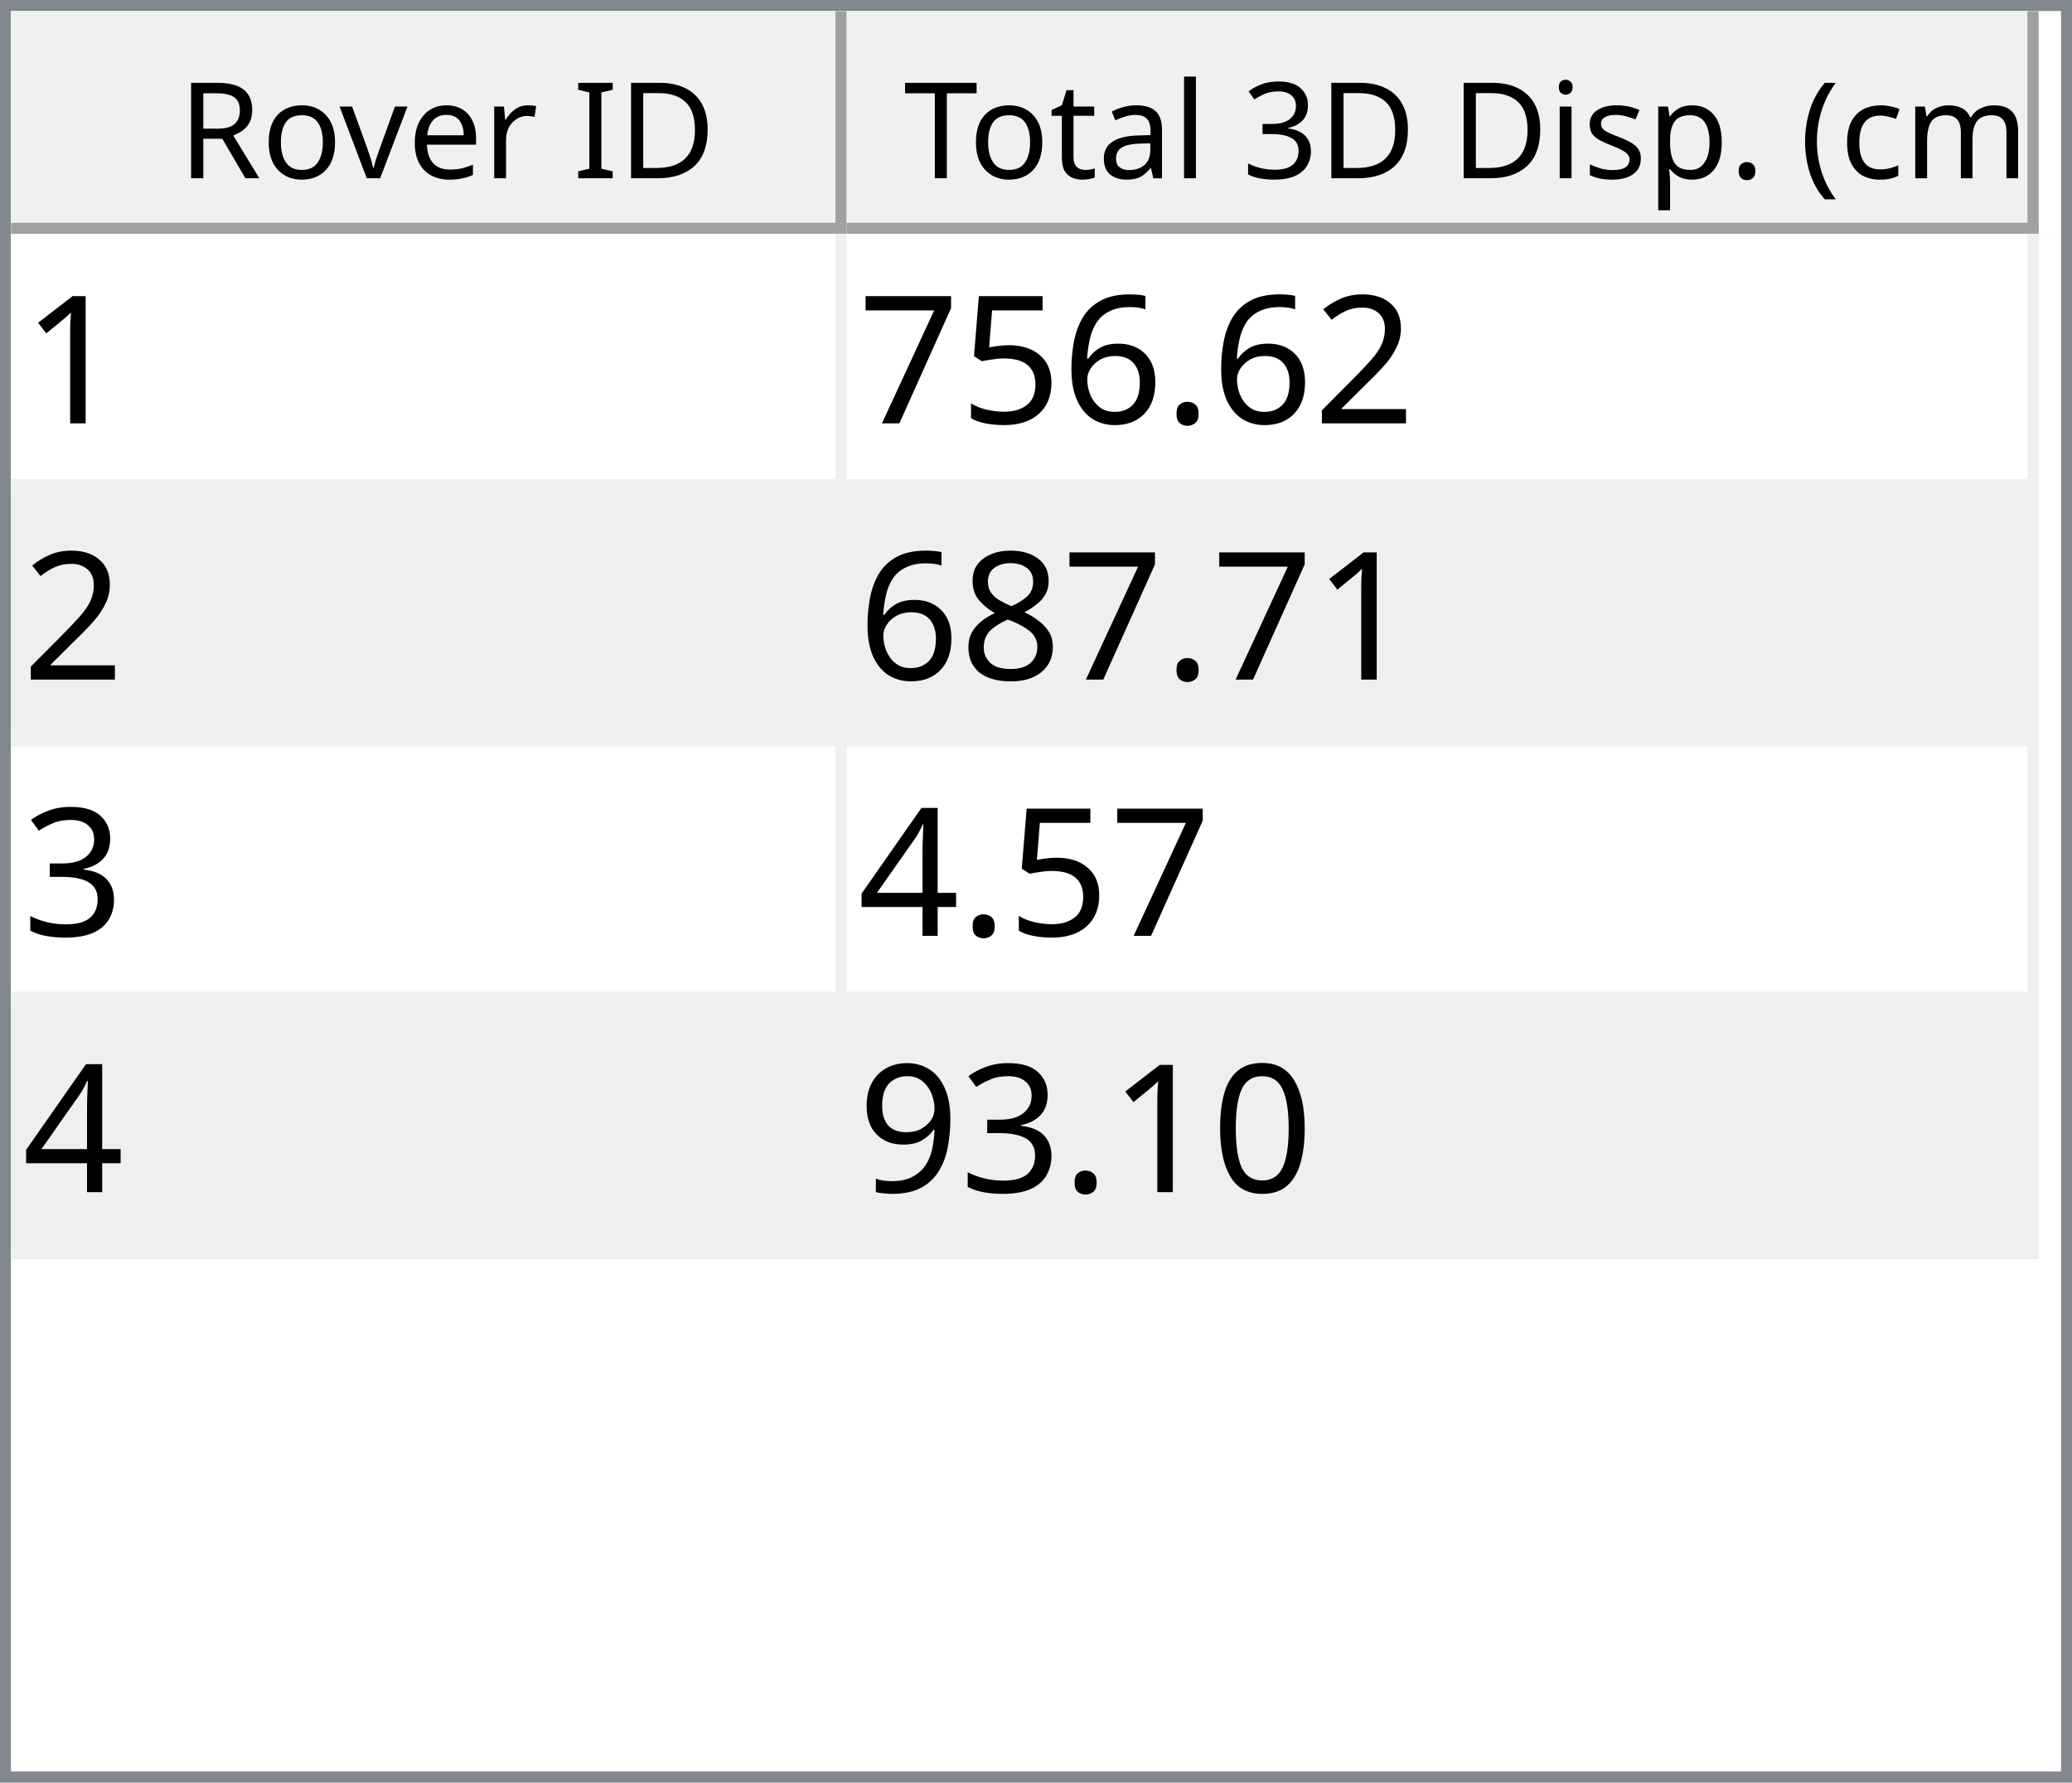
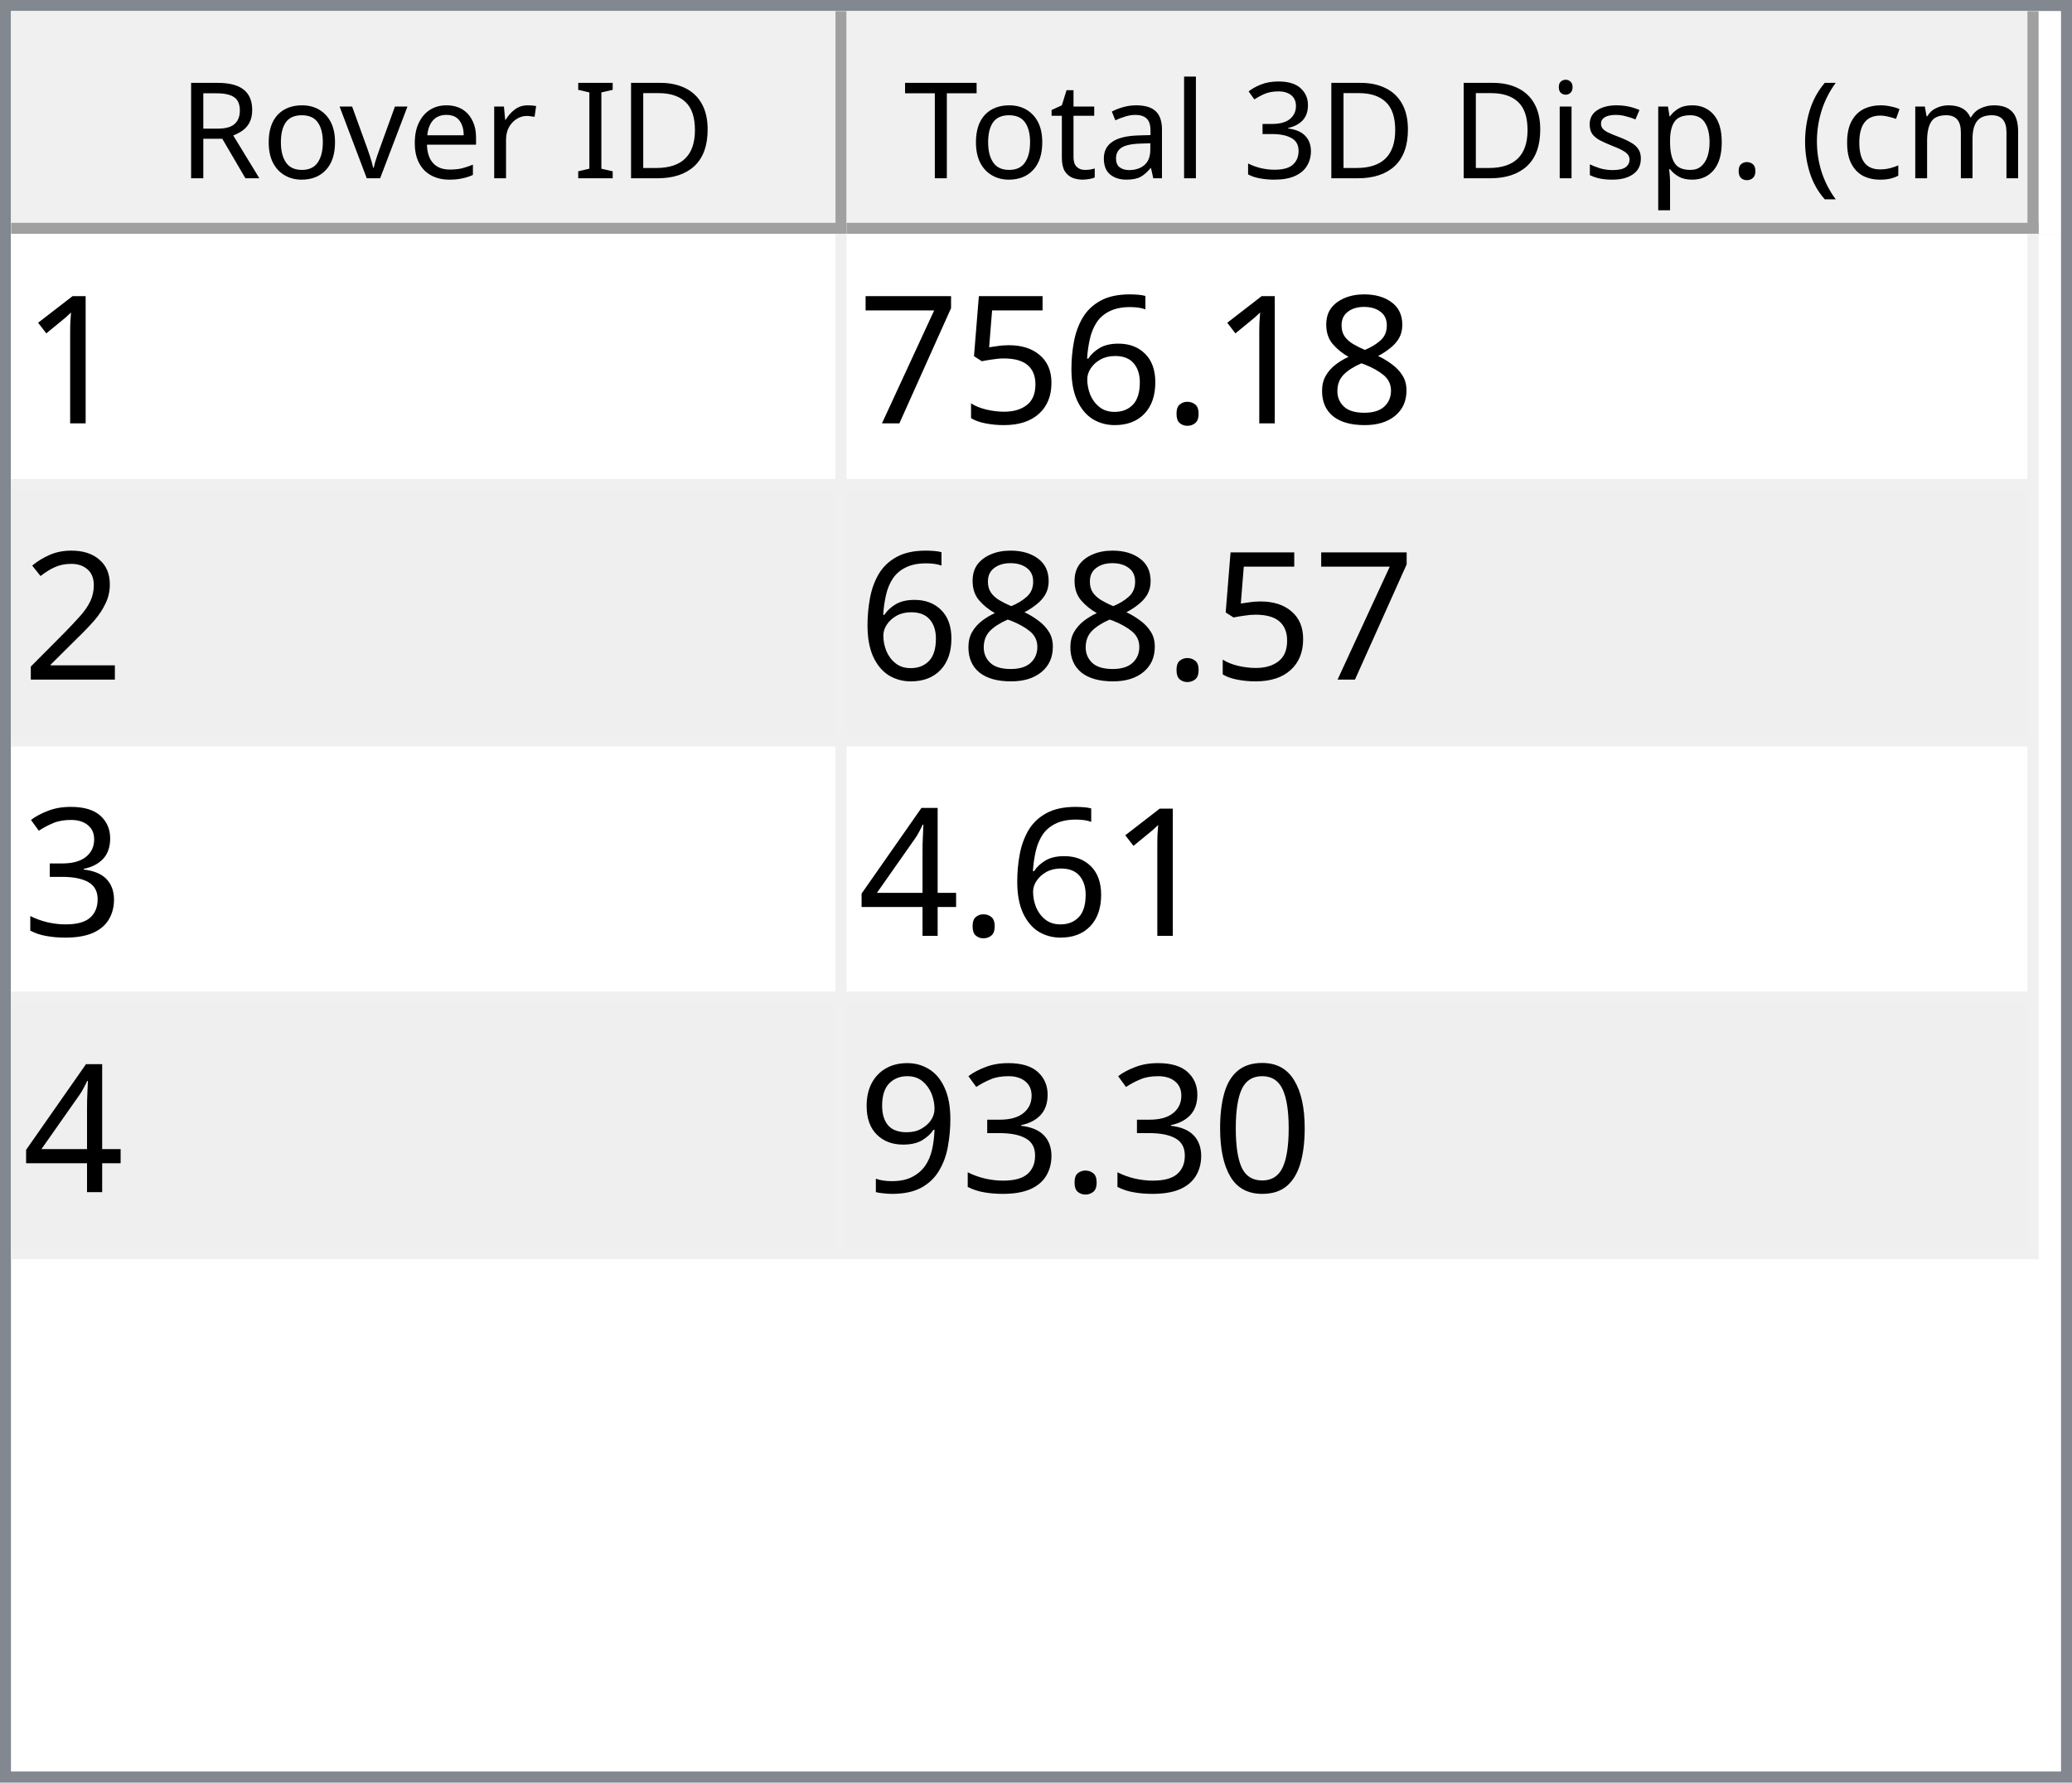
<svg xmlns="http://www.w3.org/2000/svg" style="fill-opacity:1; color-rendering:auto; color-interpolation:auto; text-rendering:auto; stroke:black; stroke-linecap:square; stroke-miterlimit:10; shape-rendering:auto; stroke-opacity:1; fill:black; stroke-dasharray:none; font-weight:normal; stroke-width:1; font-family:'Dialog'; font-style:normal; stroke-linejoin:miter; font-size:12px; stroke-dashoffset:0; image-rendering:auto;" width="186" height="160">
  <defs id="genericDefs" />
  <g>
    <defs id="defs1">
      <clipPath clipPathUnits="userSpaceOnUse" id="clipPath1">
        <path d="M0 0 L186 0 L186 160 L0 160 L0 0 Z" />
      </clipPath>
      <clipPath clipPathUnits="userSpaceOnUse" id="clipPath2">
        <path d="M0 0 L0 160 L186 160 L186 0 Z" />
      </clipPath>
      <clipPath clipPathUnits="userSpaceOnUse" id="clipPath3">
        <path d="M0 0 L0 20 L184 20 L184 0 Z" />
      </clipPath>
      <clipPath clipPathUnits="userSpaceOnUse" id="clipPath4">
        <path d="M0 0 L0 20 L75 20 L75 0 Z" />
      </clipPath>
      <clipPath clipPathUnits="userSpaceOnUse" id="clipPath5">
        <path d="M1 1 L1 19 L74 19 L74 1 Z" />
      </clipPath>
      <clipPath clipPathUnits="userSpaceOnUse" id="clipPath6">
        <path d="M0 0 L0 18 L73 18 L73 0 Z" />
      </clipPath>
      <clipPath clipPathUnits="userSpaceOnUse" id="clipPath7">
        <path d="M-0.5 -0.5 L-0.5 19.5 L74.5 19.5 L74.5 -0.5 Z" />
      </clipPath>
      <clipPath clipPathUnits="userSpaceOnUse" id="clipPath8">
        <path d="M0 0 L0 20 L107 20 L107 0 Z" />
      </clipPath>
      <clipPath clipPathUnits="userSpaceOnUse" id="clipPath9">
        <path d="M1 1 L1 19 L106 19 L106 1 Z" />
      </clipPath>
      <clipPath clipPathUnits="userSpaceOnUse" id="clipPath10">
        <path d="M0 0 L0 18 L105 18 L105 0 Z" />
      </clipPath>
      <clipPath clipPathUnits="userSpaceOnUse" id="clipPath11">
        <path d="M-0.5 -0.5 L-0.5 19.5 L106.5 19.5 L106.5 -0.5 Z" />
      </clipPath>
      <clipPath clipPathUnits="userSpaceOnUse" id="clipPath12">
        <path d="M0 0 L0 138 L184 138 L184 0 Z" />
      </clipPath>
      <clipPath clipPathUnits="userSpaceOnUse" id="clipPath13">
        <path d="M0 0 L0 92 L182 92 L182 0 Z" />
      </clipPath>
      <clipPath clipPathUnits="userSpaceOnUse" id="clipPath14">
        <path d="M-0.5 -0.5 L-0.5 91.5 L181.5 91.5 L181.5 -0.5 Z" />
      </clipPath>
      <clipPath clipPathUnits="userSpaceOnUse" id="clipPath15">
        <path d="M0 0 L0 22 L74 22 L74 0 Z" />
      </clipPath>
      <clipPath clipPathUnits="userSpaceOnUse" id="clipPath16">
        <path d="M0 0 L0 22 L106 22 L106 0 Z" />
      </clipPath>
      <font horiz-adv-x="64.551" id="font1">
        <font-face ascent="107.91" descent="25.098" units-per-em="100" style="font-style:normal; font-family:Segoe UI; font-weight:normal;" />
        <missing-glyph horiz-adv-x="64.551" d="M8.109 0 L8.109 68.266 L56.453 68.266 L56.453 0 L8.109 0 ZM15.328 7.234 L49.219 7.234 L49.219 61.031 L15.328 61.031 L15.328 7.234 Z" />
        <glyph unicode="D" horiz-adv-x="70.117" d="M9.188 0 L9.188 70.016 L28.516 70.016 Q65.531 70.016 65.531 35.891 Q65.531 19.672 55.25 9.836 Q44.969 0 27.734 0 L9.188 0 ZM17.391 62.594 L17.391 7.422 L27.828 7.422 Q41.609 7.422 49.273 14.797 Q56.938 22.172 56.938 35.688 Q56.938 62.594 28.328 62.594 L17.391 62.594 Z" />
        <glyph unicode="I" horiz-adv-x="26.611" d="M17.391 0 L9.188 0 L9.188 70.016 L17.391 70.016 L17.391 0 Z" />
        <glyph unicode=" " horiz-adv-x="27.393" d="" />
        <glyph unicode="r" horiz-adv-x="34.766" d="M34.188 41.891 Q32.078 43.5 28.125 43.5 Q23 43.5 19.555 38.672 Q16.109 33.844 16.109 25.484 L16.109 0 L8.109 0 L8.109 50 L16.109 50 L16.109 39.703 L16.312 39.703 Q18.016 44.969 21.531 47.922 Q25.047 50.875 29.391 50.875 Q32.516 50.875 34.188 50.203 L34.188 41.891 Z" />
        <glyph unicode="e" horiz-adv-x="52.295" d="M48.297 23 L12.984 23 Q13.188 14.656 17.484 10.109 Q21.781 5.562 29.297 5.562 Q37.75 5.562 44.828 11.141 L44.828 3.609 Q38.234 -1.172 27.391 -1.172 Q16.797 -1.172 10.742 5.641 Q4.688 12.453 4.688 24.812 Q4.688 36.469 11.305 43.82 Q17.922 51.172 27.734 51.172 Q37.547 51.172 42.922 44.828 Q48.297 38.484 48.297 27.203 L48.297 23 ZM40.094 29.781 Q40.047 36.719 36.75 40.578 Q33.453 44.438 27.594 44.438 Q21.922 44.438 17.969 40.383 Q14.016 36.328 13.094 29.781 L40.094 29.781 Z" />
        <glyph unicode="v" horiz-adv-x="47.9" d="M47.406 50 L27.484 0 L19.625 0 L0.688 50 L9.469 50 L22.172 13.672 Q23.578 9.672 23.922 6.688 L24.125 6.688 Q24.609 10.453 25.688 13.484 L38.969 50 L47.406 50 Z" />
        <glyph unicode="o" horiz-adv-x="58.594" d="M29 -1.172 Q17.922 -1.172 11.305 5.836 Q4.688 12.844 4.688 24.422 Q4.688 37.016 11.57 44.094 Q18.453 51.172 30.172 51.172 Q41.359 51.172 47.633 44.289 Q53.906 37.406 53.906 25.203 Q53.906 13.234 47.141 6.031 Q40.375 -1.172 29 -1.172 ZM29.594 44.438 Q21.875 44.438 17.383 39.188 Q12.891 33.938 12.891 24.703 Q12.891 15.828 17.43 10.695 Q21.969 5.562 29.594 5.562 Q37.359 5.562 41.531 10.594 Q45.703 15.625 45.703 24.906 Q45.703 34.281 41.531 39.359 Q37.359 44.438 29.594 44.438 Z" />
        <glyph unicode="R" horiz-adv-x="59.814" d="M59.375 0 L49.609 0 L37.891 19.625 Q36.281 22.359 34.766 24.289 Q33.25 26.219 31.664 27.438 Q30.078 28.656 28.25 29.219 Q26.422 29.781 24.125 29.781 L17.391 29.781 L17.391 0 L9.188 0 L9.188 70.016 L30.078 70.016 Q34.672 70.016 38.555 68.867 Q42.438 67.719 45.289 65.375 Q48.141 63.031 49.758 59.547 Q51.375 56.062 51.375 51.375 Q51.375 47.703 50.273 44.656 Q49.172 41.609 47.148 39.211 Q45.125 36.812 42.266 35.133 Q39.406 33.453 35.844 32.516 L35.844 32.328 Q37.594 31.547 38.891 30.547 Q40.188 29.547 41.359 28.18 Q42.531 26.812 43.68 25.078 Q44.828 23.344 46.234 21.047 L59.375 0 ZM17.391 62.594 L17.391 37.203 L28.516 37.203 Q31.594 37.203 34.203 38.133 Q36.812 39.062 38.719 40.797 Q40.625 42.531 41.703 45.047 Q42.781 47.562 42.781 50.688 Q42.781 56.297 39.141 59.445 Q35.5 62.594 28.609 62.594 L17.391 62.594 Z" />
        <glyph unicode=")" horiz-adv-x="30.176" d="M8.297 -15.922 L1.172 -15.922 Q16.406 2.344 16.406 26.812 Q16.406 51.469 1.078 70.016 L8.297 70.016 Q23.531 52.156 23.531 26.703 Q23.531 1.375 8.297 -15.922 Z" />
        <glyph unicode="m" horiz-adv-x="86.133" d="M79.109 0 L71.094 0 L71.094 28.719 Q71.094 37.016 68.531 40.727 Q65.969 44.438 59.906 44.438 Q54.781 44.438 51.195 39.75 Q47.609 35.062 47.609 28.516 L47.609 0 L39.594 0 L39.594 29.688 Q39.594 44.438 28.219 44.438 Q22.953 44.438 19.531 40.016 Q16.109 35.594 16.109 28.516 L16.109 0 L8.109 0 L8.109 50 L16.109 50 L16.109 42.094 L16.312 42.094 Q21.625 51.172 31.844 51.172 Q36.969 51.172 40.773 48.312 Q44.578 45.453 46 40.828 Q51.562 51.172 62.594 51.172 Q79.109 51.172 79.109 30.812 L79.109 0 Z" />
        <glyph unicode="c" horiz-adv-x="46.191" d="M42.188 2.297 Q36.422 -1.172 28.516 -1.172 Q17.828 -1.172 11.258 5.789 Q4.688 12.75 4.688 23.828 Q4.688 36.188 11.766 43.68 Q18.844 51.172 30.672 51.172 Q37.25 51.172 42.281 48.734 L42.281 40.531 Q36.719 44.438 30.375 44.438 Q22.703 44.438 17.797 38.945 Q12.891 33.453 12.891 24.516 Q12.891 15.719 17.508 10.641 Q22.125 5.562 29.891 5.562 Q36.422 5.562 42.188 9.906 L42.188 2.297 Z" />
        <glyph unicode="(" horiz-adv-x="30.176" d="M29.109 -15.922 L21.969 -15.922 Q6.844 1.375 6.844 26.703 Q6.844 52.156 21.969 70.016 L29.203 70.016 Q13.875 51.469 13.875 26.812 Q13.875 2.344 29.109 -15.922 Z" />
        <glyph unicode="." horiz-adv-x="21.68" d="M10.891 -1.078 Q8.641 -1.078 7.055 0.539 Q5.469 2.156 5.469 4.391 Q5.469 6.641 7.055 8.273 Q8.641 9.906 10.891 9.906 Q13.188 9.906 14.797 8.273 Q16.406 6.641 16.406 4.391 Q16.406 2.156 14.797 0.539 Q13.188 -1.078 10.891 -1.078 Z" />
        <glyph unicode="p" horiz-adv-x="58.789" d="M16.312 7.234 L16.109 7.234 L16.109 -23 L8.109 -23 L8.109 50 L16.109 50 L16.109 41.219 L16.312 41.219 Q22.219 51.172 33.594 51.172 Q43.266 51.172 48.688 44.461 Q54.109 37.75 54.109 26.469 Q54.109 13.922 48 6.375 Q41.891 -1.172 31.297 -1.172 Q21.578 -1.172 16.312 7.234 ZM16.109 27.391 L16.109 20.406 Q16.109 14.203 20.141 9.883 Q24.172 5.562 30.375 5.562 Q37.641 5.562 41.773 11.133 Q45.906 16.703 45.906 26.609 Q45.906 34.969 42.047 39.703 Q38.188 44.438 31.594 44.438 Q24.609 44.438 20.359 39.578 Q16.109 34.719 16.109 27.391 Z" />
        <glyph unicode="s" horiz-adv-x="42.432" d="M5.078 1.812 L5.078 10.406 Q11.625 5.562 19.484 5.562 Q30.031 5.562 30.031 12.594 Q30.031 14.594 29.125 15.992 Q28.219 17.391 26.68 18.461 Q25.141 19.531 23.07 20.383 Q21 21.234 18.609 22.172 Q15.281 23.484 12.766 24.828 Q10.25 26.172 8.57 27.859 Q6.891 29.547 6.031 31.695 Q5.172 33.844 5.172 36.719 Q5.172 40.234 6.789 42.945 Q8.406 45.656 11.086 47.484 Q13.766 49.312 17.211 50.242 Q20.656 51.172 24.312 51.172 Q30.812 51.172 35.938 48.922 L35.938 40.828 Q30.422 44.438 23.25 44.438 Q21 44.438 19.195 43.922 Q17.391 43.406 16.094 42.477 Q14.797 41.547 14.086 40.258 Q13.375 38.969 13.375 37.406 Q13.375 35.453 14.086 34.133 Q14.797 32.812 16.164 31.789 Q17.531 30.766 19.484 29.938 Q21.438 29.109 23.922 28.125 Q27.25 26.859 29.883 25.516 Q32.516 24.172 34.375 22.484 Q36.234 20.797 37.234 18.602 Q38.234 16.406 38.234 13.375 Q38.234 9.672 36.602 6.938 Q34.969 4.203 32.234 2.398 Q29.5 0.594 25.93 -0.289 Q22.359 -1.172 18.453 -1.172 Q10.75 -1.172 5.078 1.812 Z" />
        <glyph unicode="i" horiz-adv-x="24.219" d="M12.203 62.703 Q10.062 62.703 8.547 64.164 Q7.031 65.625 7.031 67.875 Q7.031 70.125 8.547 71.609 Q10.062 73.094 12.203 73.094 Q14.406 73.094 15.945 71.609 Q17.484 70.125 17.484 67.875 Q17.484 65.719 15.945 64.211 Q14.406 62.703 12.203 62.703 ZM16.109 0 L8.109 0 L8.109 50 L16.109 50 L16.109 0 Z" />
        <glyph unicode="3" horiz-adv-x="53.906" d="M46.531 19.828 Q46.531 15.094 44.75 11.211 Q42.969 7.328 39.719 4.57 Q36.469 1.812 31.93 0.297 Q27.391 -1.219 21.922 -1.219 Q11.922 -1.219 6 2.594 L6 11.188 Q13.094 5.609 22.219 5.609 Q25.875 5.609 28.828 6.539 Q31.781 7.469 33.906 9.227 Q36.031 10.984 37.18 13.477 Q38.328 15.969 38.328 19.094 Q38.328 32.812 18.797 32.812 L12.984 32.812 L12.984 39.594 L18.5 39.594 Q35.797 39.594 35.797 52.484 Q35.797 64.406 22.609 64.406 Q15.188 64.406 8.688 59.422 L8.688 67.188 Q15.375 71.188 24.609 71.188 Q29 71.188 32.57 69.969 Q36.141 68.75 38.68 66.555 Q41.219 64.359 42.609 61.281 Q44 58.203 44 54.5 Q44 40.672 30.031 36.719 L30.031 36.531 Q33.594 36.141 36.625 34.797 Q39.656 33.453 41.852 31.305 Q44.047 29.156 45.289 26.25 Q46.531 23.344 46.531 19.828 Z" />
        <glyph unicode="l" horiz-adv-x="24.219" d="M16.109 0 L8.109 0 L8.109 74.031 L16.109 74.031 L16.109 0 Z" />
        <glyph unicode="a" horiz-adv-x="50.879" d="M43.891 0 L35.891 0 L35.891 7.812 L35.688 7.812 Q30.469 -1.172 20.312 -1.172 Q12.844 -1.172 8.617 2.781 Q4.391 6.734 4.391 13.281 Q4.391 27.297 20.906 29.594 L35.891 31.688 Q35.891 44.438 25.594 44.438 Q16.547 44.438 9.281 38.281 L9.281 46.484 Q16.656 51.172 26.266 51.172 Q43.891 51.172 43.891 32.516 L43.891 0 ZM35.891 25.297 L23.828 23.641 Q18.266 22.859 15.43 20.875 Q12.594 18.891 12.594 13.875 Q12.594 10.203 15.211 7.883 Q17.828 5.562 22.172 5.562 Q28.125 5.562 32.008 9.742 Q35.891 13.922 35.891 20.312 L35.891 25.297 Z" />
        <glyph unicode="t" horiz-adv-x="33.887" d="M31.297 0.484 Q28.469 -1.078 23.828 -1.078 Q10.688 -1.078 10.688 13.578 L10.688 43.172 L2.094 43.172 L2.094 50 L10.688 50 L10.688 62.203 L18.703 64.797 L18.703 50 L31.297 50 L31.297 43.172 L18.703 43.172 L18.703 14.984 Q18.703 9.969 20.414 7.82 Q22.125 5.672 26.078 5.672 Q29.109 5.672 31.297 7.328 L31.297 0.484 Z" />
        <glyph unicode="T" horiz-adv-x="52.393" d="M50.594 62.594 L30.375 62.594 L30.375 0 L22.172 0 L22.172 62.594 L2 62.594 L2 70.016 L50.594 70.016 L50.594 62.594 Z" />
      </font>
      <font horiz-adv-x="75.0" id="font2">
        <font-face ascent="100.537" descent="21.973" units-per-em="100" style="font-style:normal; font-family:sans-serif; font-weight:normal;" />
        <missing-glyph horiz-adv-x="75.0" d="M12.5 0 L12.5 62.5 L62.5 62.5 L62.5 0 L12.5 0 ZM14.062 1.562 L60.938 1.562 L60.938 60.938 L14.062 60.938 L14.062 1.562 Z" />
        <glyph unicode="1" horiz-adv-x="55.615" d="M37.25 0 L28.469 0 L28.469 56 Q25.297 52.984 20.141 49.953 Q14.984 46.922 10.891 45.406 L10.891 53.906 Q18.266 57.375 23.781 62.305 Q29.297 67.234 31.594 71.875 L37.25 71.875 L37.25 0 Z" />
-         <glyph unicode="2" horiz-adv-x="55.615" d="M50.344 8.453 L50.344 0 L3.031 0 Q2.938 3.172 4.047 6.109 Q5.859 10.938 9.836 15.625 Q13.812 20.312 21.344 26.469 Q33.016 36.031 37.117 41.625 Q41.219 47.219 41.219 52.203 Q41.219 57.422 37.477 61.008 Q33.734 64.594 27.734 64.594 Q21.391 64.594 17.578 60.789 Q13.766 56.984 13.719 50.25 L4.688 51.172 Q5.609 61.281 11.664 66.578 Q17.719 71.875 27.938 71.875 Q38.234 71.875 44.242 66.164 Q50.25 60.453 50.25 52 Q50.25 47.703 48.492 43.555 Q46.734 39.406 42.656 34.812 Q38.578 30.219 29.109 22.219 Q21.188 15.578 18.945 13.211 Q16.703 10.844 15.234 8.453 L50.344 8.453 Z" />
+         <glyph unicode="8" horiz-adv-x="55.615" d="M17.672 38.812 Q12.203 40.828 9.57 44.539 Q6.938 48.25 6.938 53.422 Q6.938 61.234 12.555 66.555 Q18.172 71.875 27.484 71.875 Q36.859 71.875 42.578 66.43 Q48.297 60.984 48.297 53.172 Q48.297 48.188 45.68 44.508 Q43.062 40.828 37.75 38.812 Q44.344 36.672 47.781 31.883 Q51.219 27.094 51.219 20.453 Q51.219 11.281 44.727 5.031 Q38.234 -1.219 27.641 -1.219 Q17.047 -1.219 10.547 5.055 Q4.047 11.328 4.047 20.703 Q4.047 27.688 7.594 32.398 Q11.141 37.109 17.672 38.812 ZM15.922 53.719 Q15.922 48.641 19.195 45.414 Q22.469 42.188 27.688 42.188 Q32.766 42.188 36.016 45.383 Q39.266 48.578 39.266 53.219 Q39.266 58.062 35.914 61.359 Q32.562 64.656 27.594 64.656 Q22.562 64.656 19.242 61.43 Q15.922 58.203 15.922 53.719 ZM13.094 20.656 Q13.094 16.891 14.875 13.375 Q16.656 9.859 20.172 7.93 Q23.688 6 27.734 6 Q34.031 6 38.133 10.055 Q42.234 14.109 42.234 20.359 Q42.234 26.703 38.016 30.859 Q33.797 35.016 27.438 35.016 Q21.234 35.016 17.164 30.914 Q13.094 26.812 13.094 20.656 Z" />
        <glyph unicode="." horiz-adv-x="27.783" d="M9.078 0 L9.078 10.016 L19.094 10.016 L19.094 0 L9.078 0 Z" />
        <glyph unicode="6" horiz-adv-x="55.615" d="M49.75 54.047 L41.016 53.375 Q39.844 58.547 37.703 60.891 Q34.125 64.656 28.906 64.656 Q24.703 64.656 21.531 62.312 Q17.391 59.281 14.992 53.469 Q12.594 47.656 12.5 36.922 Q15.672 41.75 20.266 44.094 Q24.859 46.438 29.891 46.438 Q38.672 46.438 44.852 39.969 Q51.031 33.5 51.031 23.25 Q51.031 16.5 48.125 10.719 Q45.219 4.938 40.141 1.859 Q35.062 -1.219 28.609 -1.219 Q17.625 -1.219 10.695 6.859 Q3.766 14.938 3.766 33.5 Q3.766 54.25 11.422 63.672 Q18.109 71.875 29.438 71.875 Q37.891 71.875 43.289 67.141 Q48.688 62.406 49.75 54.047 ZM13.875 23.188 Q13.875 18.656 15.797 14.508 Q17.719 10.359 21.188 8.18 Q24.656 6 28.469 6 Q34.031 6 38.039 10.492 Q42.047 14.984 42.047 22.703 Q42.047 30.125 38.086 34.398 Q34.125 38.672 28.125 38.672 Q22.172 38.672 18.023 34.398 Q13.875 30.125 13.875 23.188 Z" />
        <glyph unicode="5" horiz-adv-x="55.615" d="M4.156 18.75 L13.375 19.531 Q14.406 12.797 18.141 9.398 Q21.875 6 27.156 6 Q33.5 6 37.891 10.789 Q42.281 15.578 42.281 23.484 Q42.281 31 38.062 35.352 Q33.844 39.703 27 39.703 Q22.75 39.703 19.336 37.773 Q15.922 35.844 13.969 32.766 L5.719 33.844 L12.641 70.609 L48.25 70.609 L48.25 62.203 L19.672 62.203 L15.828 42.969 Q22.266 47.469 29.344 47.469 Q38.719 47.469 45.164 40.969 Q51.609 34.469 51.609 24.266 Q51.609 14.547 45.953 7.469 Q39.062 -1.219 27.156 -1.219 Q17.391 -1.219 11.211 4.25 Q5.031 9.719 4.156 18.75 Z" />
        <glyph unicode="7" horiz-adv-x="55.615" d="M4.734 62.203 L4.734 70.656 L51.078 70.656 L51.078 63.812 Q44.234 56.547 37.523 44.484 Q30.812 32.422 27.156 19.672 Q24.516 10.688 23.781 0 L14.75 0 Q14.891 8.453 18.062 20.414 Q21.234 32.375 27.172 43.484 Q33.109 54.594 39.797 62.203 L4.734 62.203 Z" />
-         <glyph unicode="8" horiz-adv-x="55.615" d="M17.672 38.812 Q12.203 40.828 9.57 44.539 Q6.938 48.25 6.938 53.422 Q6.938 61.234 12.555 66.555 Q18.172 71.875 27.484 71.875 Q36.859 71.875 42.578 66.43 Q48.297 60.984 48.297 53.172 Q48.297 48.188 45.68 44.508 Q43.062 40.828 37.75 38.812 Q44.344 36.672 47.781 31.883 Q51.219 27.094 51.219 20.453 Q51.219 11.281 44.727 5.031 Q38.234 -1.219 27.641 -1.219 Q17.047 -1.219 10.547 5.055 Q4.047 11.328 4.047 20.703 Q4.047 27.688 7.594 32.398 Q11.141 37.109 17.672 38.812 ZM15.922 53.719 Q15.922 48.641 19.195 45.414 Q22.469 42.188 27.688 42.188 Q32.766 42.188 36.016 45.383 Q39.266 48.578 39.266 53.219 Q39.266 58.062 35.914 61.359 Q32.562 64.656 27.594 64.656 Q22.562 64.656 19.242 61.43 Q15.922 58.203 15.922 53.719 ZM13.094 20.656 Q13.094 16.891 14.875 13.375 Q16.656 9.859 20.172 7.93 Q23.688 6 27.734 6 Q34.031 6 38.133 10.055 Q42.234 14.109 42.234 20.359 Q42.234 26.703 38.016 30.859 Q33.797 35.016 27.438 35.016 Q21.234 35.016 17.164 30.914 Q13.094 26.812 13.094 20.656 Z" />
+         <glyph unicode="2" horiz-adv-x="55.615" d="M50.344 8.453 L50.344 0 L3.031 0 Q2.938 3.172 4.047 6.109 Q5.859 10.938 9.836 15.625 Q13.812 20.312 21.344 26.469 Q33.016 36.031 37.117 41.625 Q41.219 47.219 41.219 52.203 Q41.219 57.422 37.477 61.008 Q33.734 64.594 27.734 64.594 Q21.391 64.594 17.578 60.789 Q13.766 56.984 13.719 50.25 L4.688 51.172 Q5.609 61.281 11.664 66.578 Q17.719 71.875 27.938 71.875 Q38.234 71.875 44.242 66.164 Q50.25 60.453 50.25 52 Q50.25 47.703 48.492 43.555 Q46.734 39.406 42.656 34.812 Q38.578 30.219 29.109 22.219 Q21.188 15.578 18.945 13.211 Q16.703 10.844 15.234 8.453 L50.344 8.453 Z" />
        <glyph unicode="3" horiz-adv-x="55.615" d="M4.203 18.891 L12.984 20.062 Q14.5 12.594 18.141 9.297 Q21.781 6 27 6 Q33.203 6 37.477 10.297 Q41.75 14.594 41.75 20.953 Q41.75 27 37.797 30.93 Q33.844 34.859 27.734 34.859 Q25.25 34.859 21.531 33.891 L22.516 41.609 Q23.391 41.5 23.922 41.5 Q29.547 41.5 34.039 44.43 Q38.531 47.359 38.531 53.469 Q38.531 58.297 35.258 61.477 Q31.984 64.656 26.812 64.656 Q21.688 64.656 18.266 61.43 Q14.844 58.203 13.875 51.766 L5.078 53.328 Q6.688 62.156 12.398 67.016 Q18.109 71.875 26.609 71.875 Q32.469 71.875 37.398 69.359 Q42.328 66.844 44.945 62.5 Q47.562 58.156 47.562 53.266 Q47.562 48.641 45.07 44.828 Q42.578 41.016 37.703 38.766 Q44.047 37.312 47.562 32.695 Q51.078 28.078 51.078 21.141 Q51.078 11.766 44.242 5.25 Q37.406 -1.266 26.953 -1.266 Q17.531 -1.266 11.305 4.352 Q5.078 9.969 4.203 18.891 Z" />
        <glyph unicode="4" horiz-adv-x="55.615" d="M32.328 0 L32.328 17.141 L1.266 17.141 L1.266 25.203 L33.938 71.578 L41.109 71.578 L41.109 25.203 L50.781 25.203 L50.781 17.141 L41.109 17.141 L41.109 0 L32.328 0 ZM32.328 25.203 L32.328 57.469 L9.906 25.203 L32.328 25.203 Z" />
        <glyph unicode="0" horiz-adv-x="55.615" d="M4.156 35.297 Q4.156 48 6.766 55.742 Q9.375 63.484 14.523 67.68 Q19.672 71.875 27.484 71.875 Q33.25 71.875 37.594 69.555 Q41.938 67.234 44.773 62.867 Q47.609 58.5 49.219 52.227 Q50.828 45.953 50.828 35.297 Q50.828 22.703 48.242 14.969 Q45.656 7.234 40.508 3.008 Q35.359 -1.219 27.484 -1.219 Q17.141 -1.219 11.234 6.203 Q4.156 15.141 4.156 35.297 ZM13.188 35.297 Q13.188 17.672 17.312 11.836 Q21.438 6 27.484 6 Q33.547 6 37.672 11.859 Q41.797 17.719 41.797 35.297 Q41.797 52.984 37.672 58.789 Q33.547 64.594 27.391 64.594 Q21.344 64.594 17.719 59.469 Q13.188 52.938 13.188 35.297 Z" />
        <glyph unicode="9" horiz-adv-x="55.615" d="M5.469 16.547 L13.922 17.328 Q14.984 11.375 18.016 8.688 Q21.047 6 25.781 6 Q29.828 6 32.883 7.859 Q35.938 9.719 37.891 12.82 Q39.844 15.922 41.164 21.195 Q42.484 26.469 42.484 31.938 Q42.484 32.516 42.438 33.688 Q39.797 29.5 35.234 26.883 Q30.672 24.266 25.344 24.266 Q16.453 24.266 10.305 30.711 Q4.156 37.156 4.156 47.703 Q4.156 58.594 10.578 65.234 Q17 71.875 26.656 71.875 Q33.641 71.875 39.43 68.117 Q45.219 64.359 48.219 57.398 Q51.219 50.438 51.219 37.25 Q51.219 23.531 48.242 15.406 Q45.266 7.281 39.383 3.031 Q33.5 -1.219 25.594 -1.219 Q17.188 -1.219 11.867 3.445 Q6.547 8.109 5.469 16.547 ZM41.453 48.141 Q41.453 55.719 37.43 60.156 Q33.406 64.594 27.734 64.594 Q21.875 64.594 17.531 59.812 Q13.188 55.031 13.188 47.406 Q13.188 40.578 17.312 36.305 Q21.438 32.031 27.484 32.031 Q33.594 32.031 37.523 36.305 Q41.453 40.578 41.453 48.141 Z" />
      </font>
    </defs>
    <g style="fill:white; stroke:white;">
      <rect x="0" y="0" width="186" style="clip-path:url(#clipPath1); stroke:none;" height="160" />
    </g>
    <g style="fill:white; text-rendering:optimizeSpeed; color-rendering:optimizeSpeed; image-rendering:optimizeSpeed; shape-rendering:crispEdges; stroke:white; color-interpolation:sRGB;">
      <rect x="0" width="186" height="160" y="0" style="stroke:none;" />
      <path style="stroke:none;" d="M0 160 L186 160 L186 0 L0 0 Z" />
    </g>
    <g style="fill:rgb(240,240,240); font-family:'Segoe UI'; stroke:rgb(240,240,240);">
      <rect x="0" y="0" width="186" style="clip-path:url(#clipPath2); stroke:none;" height="160" />
    </g>
    <g style="fill:rgb(130,135,144); font-family:'Segoe UI'; stroke:rgb(130,135,144);">
      <path d="M0 0 L186 0 L186 160 L0 160 L0 0 ZM1 1 L185 1 L185 159 L1 159 L1 1 Z" style="fill-rule:evenodd; clip-path:url(#clipPath2); stroke:none;" />
    </g>
    <g style="fill:white; font-family:'Segoe UI'; stroke:white;" transform="translate(1,1)">
      <rect x="0" y="0" width="184" style="clip-path:url(#clipPath3); stroke:none;" height="20" />
    </g>
    <g style="fill:rgb(240,240,240); font-family:'Segoe UI'; stroke:rgb(240,240,240);" transform="translate(1,1)">
      <rect x="0" y="0" width="75" style="clip-path:url(#clipPath4); stroke:none;" height="20" />
    </g>
    <g style="font-family:'Segoe UI';" transform="translate(2,2)">
      <text x="14" xml:space="preserve" y="14" style="clip-path:url(#clipPath6); stroke:none;">Rover ID</text>
    </g>
    <g style="fill:rgb(160,160,160); font-family:'Segoe UI'; stroke:rgb(160,160,160); stroke-linejoin:bevel;" transform="translate(1.5,1.5)">
      <line x1="74" x2="74" y1="0" style="fill:none; clip-path:url(#clipPath7);" y2="19" />
    </g>
    <g style="fill:rgb(160,160,160); font-family:'Segoe UI'; stroke:rgb(160,160,160); stroke-linejoin:bevel;" transform="matrix(1,0,0,1,1,1) translate(0.5,0.5)">
      <line x1="0" x2="74" y1="19" style="fill:none; clip-path:url(#clipPath7);" y2="19" />
    </g>
    <g style="fill:rgb(240,240,240); font-family:'Segoe UI'; stroke:rgb(240,240,240);" transform="translate(76,1)">
      <rect x="0" y="0" width="107" style="clip-path:url(#clipPath8); stroke:none;" height="20" />
    </g>
    <g style="font-family:'Segoe UI';" transform="translate(77,2)">
      <text x="1" xml:space="preserve" y="14" style="clip-path:url(#clipPath10); stroke:none;"> Total 3D Disp. (cm)</text>
    </g>
    <g style="fill:rgb(160,160,160); font-family:'Segoe UI'; stroke:rgb(160,160,160); stroke-linejoin:bevel;" transform="translate(76.5,1.5)">
      <line x1="106" x2="106" y1="0" style="fill:none; clip-path:url(#clipPath11);" y2="19" />
    </g>
    <g style="fill:rgb(160,160,160); font-family:'Segoe UI'; stroke:rgb(160,160,160); stroke-linejoin:bevel;" transform="matrix(1,0,0,1,76,1) translate(0.5,0.5)">
      <line x1="0" x2="106" y1="19" style="fill:none; clip-path:url(#clipPath11);" y2="19" />
    </g>
    <g style="fill:white; font-family:'Segoe UI'; stroke:white;" transform="translate(1,21)">
      <rect x="0" y="0" width="184" style="clip-path:url(#clipPath12); stroke:none;" height="138" />
    </g>
    <g style="fill:rgb(240,240,240); font-size:16px; font-family:sans-serif; stroke:rgb(240,240,240);" transform="translate(1,21)">
      <rect x="0" y="0" width="182" style="clip-path:url(#clipPath13); stroke:none;" height="92" />
      <line transform="translate(0.5,0.5)" x1="0" x2="181" y1="22" style="clip-path:url(#clipPath14); fill:none; stroke-linejoin:bevel;" y2="22" />
    </g>
    <g transform="matrix(1,0,0,1,1,21) translate(0.5,0.5)" style="fill:rgb(240,240,240); font-size:16px; font-family:sans-serif; stroke:rgb(240,240,240); stroke-linejoin:bevel;">
      <line x1="0" x2="181" y1="45" style="fill:none; clip-path:url(#clipPath14);" y2="45" />
    </g>
    <g transform="matrix(1,0,0,1,1,21) translate(0.5,0.5)" style="fill:rgb(240,240,240); font-size:16px; font-family:sans-serif; stroke:rgb(240,240,240); stroke-linejoin:bevel;">
      <line x1="0" x2="181" y1="68" style="fill:none; clip-path:url(#clipPath14);" y2="68" />
    </g>
    <g transform="matrix(1,0,0,1,1,21) translate(0.5,0.5)" style="fill:rgb(240,240,240); font-size:16px; font-family:sans-serif; stroke:rgb(240,240,240); stroke-linejoin:bevel;">
      <line x1="0" x2="181" y1="91" style="fill:none; clip-path:url(#clipPath14);" y2="91" />
    </g>
    <g transform="matrix(1,0,0,1,1,21) translate(0.5,0.5)" style="fill:rgb(240,240,240); font-size:16px; font-family:sans-serif; stroke:rgb(240,240,240); stroke-linejoin:bevel;">
      <line x1="74" x2="74" y1="0" style="fill:none; clip-path:url(#clipPath14);" y2="91" />
    </g>
    <g transform="matrix(1,0,0,1,1,21) translate(0.5,0.5)" style="fill:rgb(240,240,240); font-size:16px; font-family:sans-serif; stroke:rgb(240,240,240); stroke-linejoin:bevel;">
      <line x1="181" x2="181" y1="0" style="fill:none; clip-path:url(#clipPath14);" y2="91" />
    </g>
    <g style="fill:white; font-size:16px; font-family:sans-serif; stroke:white;" transform="matrix(1,0,0,1,1,21)">
      <rect x="0" y="0" width="74" style="clip-path:url(#clipPath15); stroke:none;" height="22" />
      <text x="1" y="17" style="fill:black; clip-path:url(#clipPath15); stroke:none;" xml:space="preserve">1</text>
    </g>
    <g style="fill:white; font-size:16px; font-family:sans-serif; stroke:white;" transform="matrix(1,0,0,1,1,21) translate(75,0)">
      <rect x="0" y="0" width="106" style="clip-path:url(#clipPath16); stroke:none;" height="22" />
-       <text x="1" y="17" style="fill:black; clip-path:url(#clipPath16); stroke:none;" xml:space="preserve">756.62</text>
+       <text x="1" y="17" style="fill:black; clip-path:url(#clipPath16); stroke:none;" xml:space="preserve">756.18</text>
    </g>
    <g style="fill:rgb(239,239,239); font-size:16px; font-family:sans-serif; stroke:rgb(239,239,239);" transform="matrix(1,0,0,1,1,21) translate(0,23)">
      <rect x="0" y="0" width="74" style="clip-path:url(#clipPath15); stroke:none;" height="22" />
      <text x="1" y="17" style="fill:black; clip-path:url(#clipPath15); stroke:none;" xml:space="preserve">2</text>
    </g>
    <g style="fill:rgb(239,239,239); font-size:16px; font-family:sans-serif; stroke:rgb(239,239,239);" transform="matrix(1,0,0,1,1,21) translate(75,23)">
      <rect x="0" y="0" width="106" style="clip-path:url(#clipPath16); stroke:none;" height="22" />
-       <text x="1" y="17" style="fill:black; clip-path:url(#clipPath16); stroke:none;" xml:space="preserve">687.71</text>
+       <text x="1" y="17" style="fill:black; clip-path:url(#clipPath16); stroke:none;" xml:space="preserve">688.57</text>
    </g>
    <g style="fill:white; font-size:16px; font-family:sans-serif; stroke:white;" transform="matrix(1,0,0,1,1,21) translate(0,46)">
      <rect x="0" y="0" width="74" style="clip-path:url(#clipPath15); stroke:none;" height="22" />
      <text x="1" y="17" style="fill:black; clip-path:url(#clipPath15); stroke:none;" xml:space="preserve">3</text>
    </g>
    <g style="fill:white; font-size:16px; font-family:sans-serif; stroke:white;" transform="matrix(1,0,0,1,1,21) translate(75,46)">
      <rect x="0" y="0" width="106" style="clip-path:url(#clipPath16); stroke:none;" height="22" />
-       <text x="1" y="17" style="fill:black; clip-path:url(#clipPath16); stroke:none;" xml:space="preserve">4.57</text>
+       <text x="1" y="17" style="fill:black; clip-path:url(#clipPath16); stroke:none;" xml:space="preserve">4.61</text>
    </g>
    <g style="fill:rgb(239,239,239); font-size:16px; font-family:sans-serif; stroke:rgb(239,239,239);" transform="matrix(1,0,0,1,1,21) translate(0,69)">
      <rect x="0" y="0" width="74" style="clip-path:url(#clipPath15); stroke:none;" height="22" />
      <text x="1" y="17" style="fill:black; clip-path:url(#clipPath15); stroke:none;" xml:space="preserve">4</text>
    </g>
    <g style="fill:rgb(239,239,239); font-size:16px; font-family:sans-serif; stroke:rgb(239,239,239);" transform="matrix(1,0,0,1,1,21) translate(75,69)">
      <rect x="0" y="0" width="106" style="clip-path:url(#clipPath16); stroke:none;" height="22" />
-       <text x="1" y="17" style="fill:black; clip-path:url(#clipPath16); stroke:none;" xml:space="preserve">93.10</text>
+       <text x="1" y="17" style="fill:black; clip-path:url(#clipPath16); stroke:none;" xml:space="preserve">93.30</text>
    </g>
  </g>
</svg>
